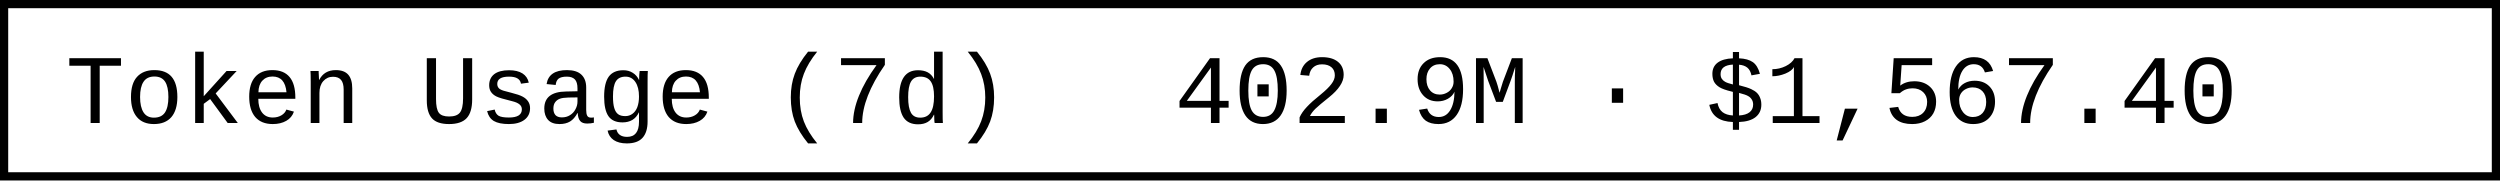
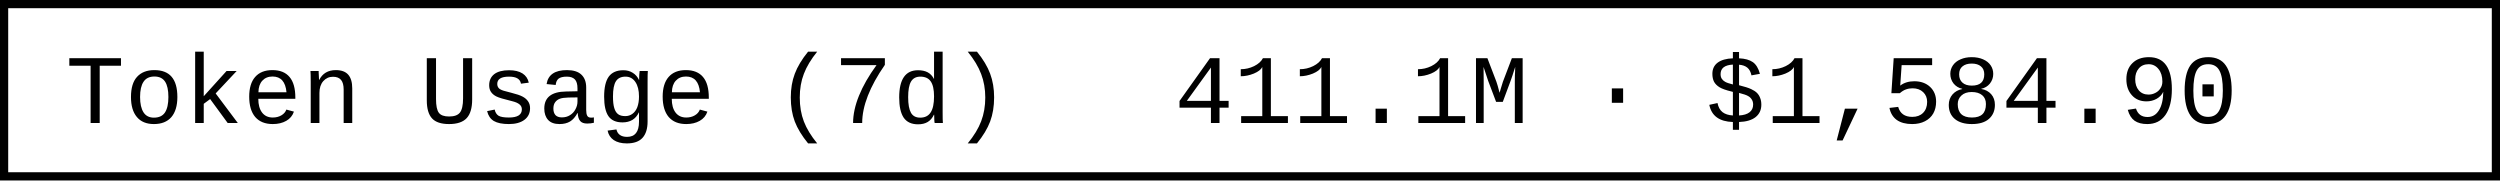
- <svg xmlns="http://www.w3.org/2000/svg" width="304.8" height="22" role="img" aria-label="Token Usage (7d): 402.9M · $1,567.40">
+ <svg xmlns="http://www.w3.org/2000/svg" width="304.8" height="22" role="img" aria-label="Token Usage (7d): 411.1M · $1,584.90">
  <rect x="0.5" y="0.5" width="303.8" height="21" fill="#fff" stroke="#000" stroke-width="1" />
  <g font-family="'Consolas','Monaco','Courier New',monospace" font-size="12" fill="#000">
    <text x="8" y="15">Token Usage (7d)</text>
-     <text x="143.2" y="15">402.9M · $1,567.40</text>
+     <text x="143.2" y="15">411.1M · $1,584.90</text>
  </g>
</svg>
